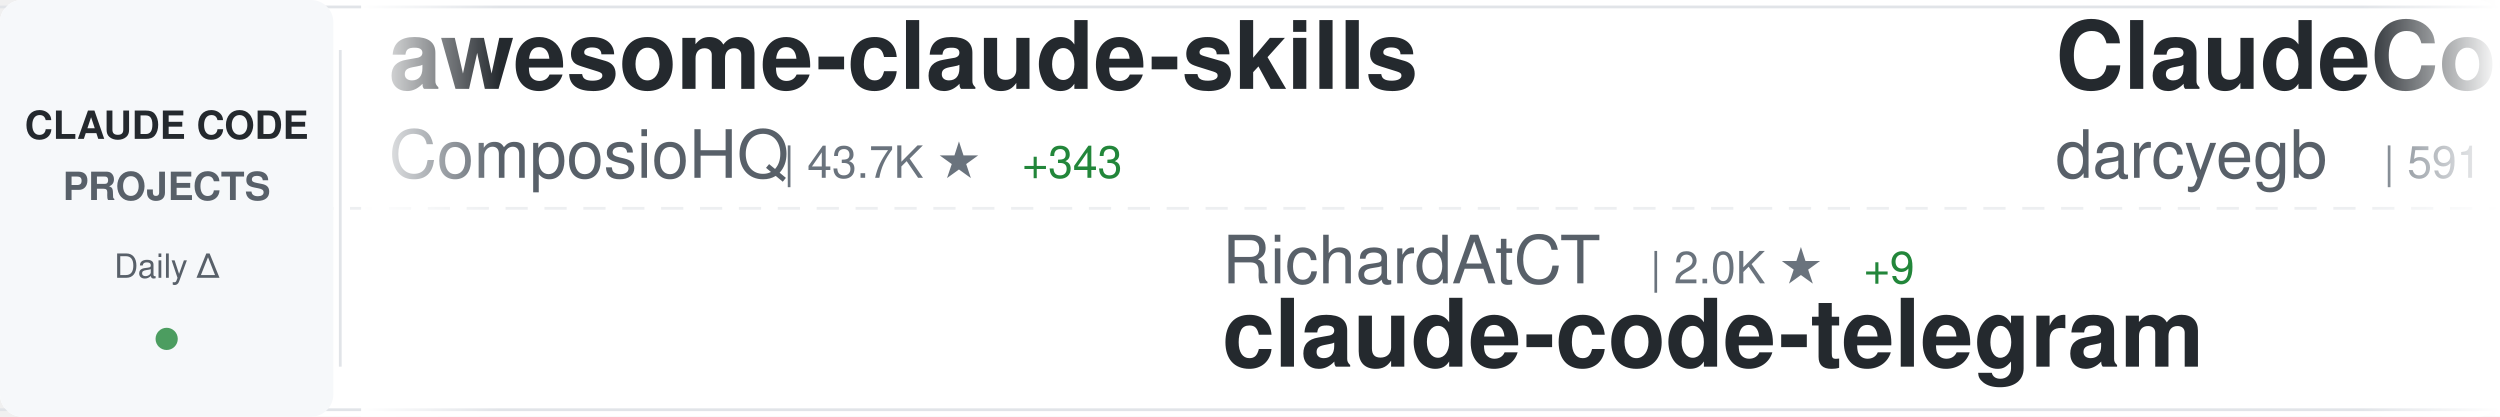
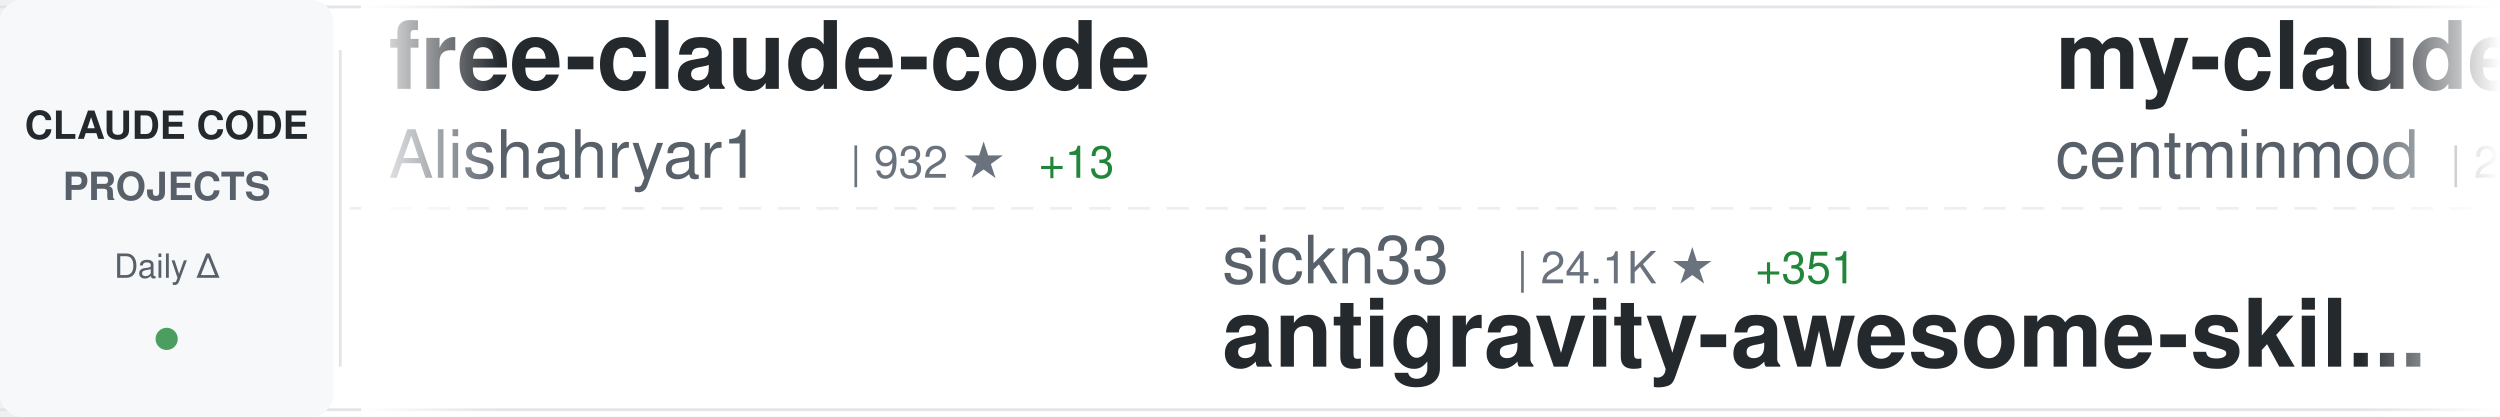
<svg xmlns="http://www.w3.org/2000/svg" width="900" height="150">
  <defs>
    <linearGradient id="awesomeLeftFade" x1="0%" y1="0%" x2="100%" y2="0%">
      <stop offset="0%" style="stop-color:#ffffff;stop-opacity:1" />
      <stop offset="100%" style="stop-color:#ffffff;stop-opacity:0" />
    </linearGradient>
    <linearGradient id="awesomeRightFade" x1="0%" y1="0%" x2="100%" y2="0%">
      <stop offset="0%" style="stop-color:#ffffff;stop-opacity:0" />
      <stop offset="100%" style="stop-color:#ffffff;stop-opacity:1" />
    </linearGradient>
  </defs>
  <rect width="900" height="150" fill="#ffffff" rx="8" />
  <rect x="0" y="2" width="900" height="1" fill="#e1e4e8" />
  <rect x="0" y="147" width="900" height="1" fill="#e1e4e8" />
  <line x1="0" y1="75" x2="900" y2="75" stroke="#e1e4e8" stroke-width="1" stroke-dasharray="8 6" opacity="0.6" />
  <rect x="0" y="0" width="120" height="150" fill="#f6f8fa" rx="8" />
  <text x="60" y="50" font-family="-apple-system, BlinkMacSystemFont, 'Segoe UI', Helvetica, Arial, sans-serif" font-size="14" font-weight="600" fill="#24292e" text-anchor="middle">CLAUDE CODE</text>
  <text x="60" y="72" font-family="-apple-system, BlinkMacSystemFont, 'Segoe UI', Helvetica, Arial, sans-serif" font-size="14" font-weight="600" fill="#586069" text-anchor="middle">PROJECTS</text>
  <text x="60" y="100" font-family="-apple-system, BlinkMacSystemFont, 'Segoe UI', Helvetica, Arial, sans-serif" font-size="12" font-weight="500" fill="#586069" text-anchor="middle">Daily Δ</text>
  <circle cx="60" cy="122" r="4" fill="#22863a" opacity="0.8" />
  <rect x="122" y="18" width="1" height="114" fill="#e1e4e8" />
  <clipPath id="awesomeTickerClip">
    <rect x="130" y="0" width="770" height="150" />
  </clipPath>
  <g clip-path="url(#awesomeTickerClip)">
    <g id="awesomeTickerItems">
      <animateTransform attributeName="transform" attributeType="XML" type="translate" from="0 0" to="-3000 0" dur="54s" repeatCount="indefinite" />
      <g transform="translate(0, 0)">
-         <text x="140" y="32" font-family="-apple-system, BlinkMacSystemFont, 'Segoe UI', Helvetica, Arial, sans-serif" font-size="34" font-weight="600" fill="#24292e">awesome-claude-skills</text>
-         <text x="140" y="64" font-family="-apple-system, BlinkMacSystemFont, 'Segoe UI', Helvetica, Arial, sans-serif" font-size="24" font-weight="400" fill="#586069">ComposioHQ</text>
-         <text x="282" y="64" font-family="-apple-system, BlinkMacSystemFont, 'Segoe UI', Helvetica, Arial, sans-serif" font-size="16" font-weight="500" fill="#6a737d">| 43.7K ★</text>
-         <text x="368" y="64" font-family="-apple-system, BlinkMacSystemFont, 'Segoe UI', Helvetica, Arial, sans-serif" font-size="16" font-weight="500" fill="#22863a"> +343</text>
+         <text x="140" y="32" font-family="-apple-system, BlinkMacSystemFont, 'Segoe UI', Helvetica, Arial, sans-serif" font-size="34" font-weight="600" fill="#24292e">free-claude-code</text>
+         <text x="140" y="64" font-family="-apple-system, BlinkMacSystemFont, 'Segoe UI', Helvetica, Arial, sans-serif" font-size="24" font-weight="400" fill="#586069">Alishahryar1</text>
+         <text x="306" y="64" font-family="-apple-system, BlinkMacSystemFont, 'Segoe UI', Helvetica, Arial, sans-serif" font-size="16" font-weight="500" fill="#6a737d">| 932 ★</text>
+         <text x="374" y="64" font-family="-apple-system, BlinkMacSystemFont, 'Segoe UI', Helvetica, Arial, sans-serif" font-size="16" font-weight="500" fill="#22863a"> +13</text>
      </g>
      <g transform="translate(300, 0)">
-         <text x="140" y="102" font-family="-apple-system, BlinkMacSystemFont, 'Segoe UI', Helvetica, Arial, sans-serif" font-size="24" font-weight="400" fill="#586069">RichardAtCT</text>
-         <text x="294" y="102" font-family="-apple-system, BlinkMacSystemFont, 'Segoe UI', Helvetica, Arial, sans-serif" font-size="16" font-weight="500" fill="#6a737d">| 2.0K ★</text>
-         <text x="371" y="102" font-family="-apple-system, BlinkMacSystemFont, 'Segoe UI', Helvetica, Arial, sans-serif" font-size="16" font-weight="500" fill="#22863a"> +9</text>
-         <text x="140" y="132" font-family="-apple-system, BlinkMacSystemFont, 'Segoe UI', Helvetica, Arial, sans-serif" font-size="34" font-weight="600" fill="#24292e">claude-code-telegram</text>
+         <text x="140" y="102" font-family="-apple-system, BlinkMacSystemFont, 'Segoe UI', Helvetica, Arial, sans-serif" font-size="24" font-weight="400" fill="#586069">sickn33</text>
+         <text x="246" y="102" font-family="-apple-system, BlinkMacSystemFont, 'Segoe UI', Helvetica, Arial, sans-serif" font-size="16" font-weight="500" fill="#6a737d">| 24.1K ★</text>
+         <text x="332" y="102" font-family="-apple-system, BlinkMacSystemFont, 'Segoe UI', Helvetica, Arial, sans-serif" font-size="16" font-weight="500" fill="#22863a"> +351</text>
+         <text x="140" y="132" font-family="-apple-system, BlinkMacSystemFont, 'Segoe UI', Helvetica, Arial, sans-serif" font-size="34" font-weight="600" fill="#24292e">antigravity-awesome-skil...</text>
      </g>
      <g transform="translate(600, 0)">
+         <text x="140" y="32" font-family="-apple-system, BlinkMacSystemFont, 'Segoe UI', Helvetica, Arial, sans-serif" font-size="34" font-weight="600" fill="#24292e">my-claude-code-setup</text>
+         <text x="140" y="64" font-family="-apple-system, BlinkMacSystemFont, 'Segoe UI', Helvetica, Arial, sans-serif" font-size="24" font-weight="400" fill="#586069">centminmod</text>
+         <text x="282" y="64" font-family="-apple-system, BlinkMacSystemFont, 'Segoe UI', Helvetica, Arial, sans-serif" font-size="16" font-weight="500" fill="#6a737d">| 2.0K ★</text>
+         <text x="359" y="64" font-family="-apple-system, BlinkMacSystemFont, 'Segoe UI', Helvetica, Arial, sans-serif" font-size="16" font-weight="500" fill="#22863a"> +6</text>
+       </g>
+       <g transform="translate(900, 0)">
+         <text x="140" y="102" font-family="-apple-system, BlinkMacSystemFont, 'Segoe UI', Helvetica, Arial, sans-serif" font-size="24" font-weight="400" fill="#586069">0xfurai</text>
+         <text x="246" y="102" font-family="-apple-system, BlinkMacSystemFont, 'Segoe UI', Helvetica, Arial, sans-serif" font-size="16" font-weight="500" fill="#6a737d">| 773 ★</text>
+         <text x="314" y="102" font-family="-apple-system, BlinkMacSystemFont, 'Segoe UI', Helvetica, Arial, sans-serif" font-size="16" font-weight="500" fill="#22863a"> +4</text>
+         <text x="140" y="132" font-family="-apple-system, BlinkMacSystemFont, 'Segoe UI', Helvetica, Arial, sans-serif" font-size="34" font-weight="600" fill="#24292e">claude-code-subagents</text>
+       </g>
+       <g transform="translate(1200, 0)">
+         <text x="140" y="32" font-family="-apple-system, BlinkMacSystemFont, 'Segoe UI', Helvetica, Arial, sans-serif" font-size="34" font-weight="600" fill="#24292e">awesome-claude-code-tool...</text>
+         <text x="140" y="64" font-family="-apple-system, BlinkMacSystemFont, 'Segoe UI', Helvetica, Arial, sans-serif" font-size="24" font-weight="400" fill="#586069">rohitg00</text>
+         <text x="258" y="64" font-family="-apple-system, BlinkMacSystemFont, 'Segoe UI', Helvetica, Arial, sans-serif" font-size="16" font-weight="500" fill="#6a737d">| 750 ★</text>
+         <text x="326" y="64" font-family="-apple-system, BlinkMacSystemFont, 'Segoe UI', Helvetica, Arial, sans-serif" font-size="16" font-weight="500" fill="#22863a"> +61</text>
+       </g>
+       <g transform="translate(1500, 0)">
+         <text x="140" y="102" font-family="-apple-system, BlinkMacSystemFont, 'Segoe UI', Helvetica, Arial, sans-serif" font-size="24" font-weight="400" fill="#586069">shareAI-lab</text>
+         <text x="294" y="102" font-family="-apple-system, BlinkMacSystemFont, 'Segoe UI', Helvetica, Arial, sans-serif" font-size="16" font-weight="500" fill="#6a737d">| 26.2K ★</text>
+         <text x="380" y="102" font-family="-apple-system, BlinkMacSystemFont, 'Segoe UI', Helvetica, Arial, sans-serif" font-size="16" font-weight="500" fill="#22863a"> +592</text>
+         <text x="140" y="132" font-family="-apple-system, BlinkMacSystemFont, 'Segoe UI', Helvetica, Arial, sans-serif" font-size="34" font-weight="600" fill="#24292e">learn-claude-code</text>
+       </g>
+       <g transform="translate(1800, 0)">
+         <text x="140" y="32" font-family="-apple-system, BlinkMacSystemFont, 'Segoe UI', Helvetica, Arial, sans-serif" font-size="34" font-weight="600" fill="#24292e">claude-code-prompt-impro...</text>
+         <text x="140" y="64" font-family="-apple-system, BlinkMacSystemFont, 'Segoe UI', Helvetica, Arial, sans-serif" font-size="24" font-weight="400" fill="#586069">severity1</text>
+         <text x="270" y="64" font-family="-apple-system, BlinkMacSystemFont, 'Segoe UI', Helvetica, Arial, sans-serif" font-size="16" font-weight="500" fill="#6a737d">| 1.3K ★</text>
+         <text x="347" y="64" font-family="-apple-system, BlinkMacSystemFont, 'Segoe UI', Helvetica, Arial, sans-serif" font-size="16" font-weight="500" fill="#22863a"> +14</text>
+       </g>
+       <g transform="translate(2100, 0)">
+         <text x="140" y="102" font-family="-apple-system, BlinkMacSystemFont, 'Segoe UI', Helvetica, Arial, sans-serif" font-size="24" font-weight="400" fill="#586069">farion1231</text>
+         <text x="282" y="102" font-family="-apple-system, BlinkMacSystemFont, 'Segoe UI', Helvetica, Arial, sans-serif" font-size="16" font-weight="500" fill="#6a737d">| 27.8K ★</text>
+         <text x="368" y="102" font-family="-apple-system, BlinkMacSystemFont, 'Segoe UI', Helvetica, Arial, sans-serif" font-size="16" font-weight="500" fill="#22863a"> +490</text>
+         <text x="140" y="132" font-family="-apple-system, BlinkMacSystemFont, 'Segoe UI', Helvetica, Arial, sans-serif" font-size="34" font-weight="600" fill="#24292e">cc-switch</text>
+       </g>
+       <g transform="translate(2400, 0)">
        <text x="140" y="32" font-family="-apple-system, BlinkMacSystemFont, 'Segoe UI', Helvetica, Arial, sans-serif" font-size="34" font-weight="600" fill="#24292e">ClaudeCodeAgents</text>
        <text x="140" y="64" font-family="-apple-system, BlinkMacSystemFont, 'Segoe UI', Helvetica, Arial, sans-serif" font-size="24" font-weight="400" fill="#586069">darcyegb</text>
        <text x="258" y="64" font-family="-apple-system, BlinkMacSystemFont, 'Segoe UI', Helvetica, Arial, sans-serif" font-size="16" font-weight="500" fill="#6a737d">| 591 ★</text>
-         <text x="326" y="64" font-family="-apple-system, BlinkMacSystemFont, 'Segoe UI', Helvetica, Arial, sans-serif" font-size="16" font-weight="500" fill="#22863a"> +4</text>
-       </g>
-       <g transform="translate(900, 0)">
-         <text x="140" y="102" font-family="-apple-system, BlinkMacSystemFont, 'Segoe UI', Helvetica, Arial, sans-serif" font-size="24" font-weight="400" fill="#586069">zebbern</text>
-         <text x="246" y="102" font-family="-apple-system, BlinkMacSystemFont, 'Segoe UI', Helvetica, Arial, sans-serif" font-size="16" font-weight="500" fill="#6a737d">| 3.6K ★</text>
-         <text x="323" y="102" font-family="-apple-system, BlinkMacSystemFont, 'Segoe UI', Helvetica, Arial, sans-serif" font-size="16" font-weight="500" fill="#22863a"> +8</text>
-         <text x="140" y="132" font-family="-apple-system, BlinkMacSystemFont, 'Segoe UI', Helvetica, Arial, sans-serif" font-size="34" font-weight="600" fill="#24292e">claude-code-guide</text>
-       </g>
-       <g transform="translate(1200, 0)">
-         <text x="140" y="32" font-family="-apple-system, BlinkMacSystemFont, 'Segoe UI', Helvetica, Arial, sans-serif" font-size="34" font-weight="600" fill="#24292e">Claude-Code-Communicatio...</text>
-         <text x="140" y="64" font-family="-apple-system, BlinkMacSystemFont, 'Segoe UI', Helvetica, Arial, sans-serif" font-size="24" font-weight="400" fill="#586069">nishimoto265</text>
-         <text x="306" y="64" font-family="-apple-system, BlinkMacSystemFont, 'Segoe UI', Helvetica, Arial, sans-serif" font-size="16" font-weight="500" fill="#6a737d">| 493 ★</text>
-       </g>
-       <g transform="translate(1500, 0)">
-         <text x="140" y="102" font-family="-apple-system, BlinkMacSystemFont, 'Segoe UI', Helvetica, Arial, sans-serif" font-size="24" font-weight="400" fill="#586069">gsd-build</text>
-         <text x="270" y="102" font-family="-apple-system, BlinkMacSystemFont, 'Segoe UI', Helvetica, Arial, sans-serif" font-size="16" font-weight="500" fill="#6a737d">| 29.4K ★</text>
-         <text x="356" y="102" font-family="-apple-system, BlinkMacSystemFont, 'Segoe UI', Helvetica, Arial, sans-serif" font-size="16" font-weight="500" fill="#22863a"> +793</text>
-         <text x="140" y="132" font-family="-apple-system, BlinkMacSystemFont, 'Segoe UI', Helvetica, Arial, sans-serif" font-size="34" font-weight="600" fill="#24292e">get-shit-done</text>
-       </g>
-       <g transform="translate(1800, 0)">
-         <text x="140" y="32" font-family="-apple-system, BlinkMacSystemFont, 'Segoe UI', Helvetica, Arial, sans-serif" font-size="34" font-weight="600" fill="#24292e">opencode</text>
-         <text x="140" y="64" font-family="-apple-system, BlinkMacSystemFont, 'Segoe UI', Helvetica, Arial, sans-serif" font-size="24" font-weight="400" fill="#586069">anomalyco</text>
-         <text x="270" y="64" font-family="-apple-system, BlinkMacSystemFont, 'Segoe UI', Helvetica, Arial, sans-serif" font-size="16" font-weight="500" fill="#6a737d">| 121.6K ★</text>
-         <text x="365" y="64" font-family="-apple-system, BlinkMacSystemFont, 'Segoe UI', Helvetica, Arial, sans-serif" font-size="16" font-weight="500" fill="#22863a"> +705</text>
-       </g>
-       <g transform="translate(2100, 0)">
-         <text x="140" y="102" font-family="-apple-system, BlinkMacSystemFont, 'Segoe UI', Helvetica, Arial, sans-serif" font-size="24" font-weight="400" fill="#586069">lst97</text>
-         <text x="222" y="102" font-family="-apple-system, BlinkMacSystemFont, 'Segoe UI', Helvetica, Arial, sans-serif" font-size="16" font-weight="500" fill="#6a737d">| 1.5K ★</text>
-         <text x="299" y="102" font-family="-apple-system, BlinkMacSystemFont, 'Segoe UI', Helvetica, Arial, sans-serif" font-size="16" font-weight="500" fill="#22863a"> +2</text>
-         <text x="140" y="132" font-family="-apple-system, BlinkMacSystemFont, 'Segoe UI', Helvetica, Arial, sans-serif" font-size="34" font-weight="600" fill="#24292e">claude-code-sub-agents</text>
-       </g>
-       <g transform="translate(2400, 0)">
-         <text x="140" y="32" font-family="-apple-system, BlinkMacSystemFont, 'Segoe UI', Helvetica, Arial, sans-serif" font-size="34" font-weight="600" fill="#24292e">claude-code-proxy</text>
-         <text x="140" y="64" font-family="-apple-system, BlinkMacSystemFont, 'Segoe UI', Helvetica, Arial, sans-serif" font-size="24" font-weight="400" fill="#586069">fuergaosi233</text>
-         <text x="306" y="64" font-family="-apple-system, BlinkMacSystemFont, 'Segoe UI', Helvetica, Arial, sans-serif" font-size="16" font-weight="500" fill="#6a737d">| 2.1K ★</text>
-         <text x="383" y="64" font-family="-apple-system, BlinkMacSystemFont, 'Segoe UI', Helvetica, Arial, sans-serif" font-size="16" font-weight="500" fill="#22863a"> +11</text>
+         <text x="326" y="64" font-family="-apple-system, BlinkMacSystemFont, 'Segoe UI', Helvetica, Arial, sans-serif" font-size="16" font-weight="500" fill="#22863a"> +3</text>
      </g>
      <g transform="translate(2700, 0)">
-         <text x="140" y="102" font-family="-apple-system, BlinkMacSystemFont, 'Segoe UI', Helvetica, Arial, sans-serif" font-size="24" font-weight="400" fill="#586069">kodu-ai</text>
-         <text x="246" y="102" font-family="-apple-system, BlinkMacSystemFont, 'Segoe UI', Helvetica, Arial, sans-serif" font-size="16" font-weight="500" fill="#6a737d">| 5.3K ★</text>
-         <text x="323" y="102" font-family="-apple-system, BlinkMacSystemFont, 'Segoe UI', Helvetica, Arial, sans-serif" font-size="16" font-weight="500" fill="#22863a"> +1</text>
-         <text x="140" y="132" font-family="-apple-system, BlinkMacSystemFont, 'Segoe UI', Helvetica, Arial, sans-serif" font-size="34" font-weight="600" fill="#24292e">claude-coder</text>
+         <text x="140" y="102" font-family="-apple-system, BlinkMacSystemFont, 'Segoe UI', Helvetica, Arial, sans-serif" font-size="24" font-weight="400" fill="#586069">alirezarezvani</text>
+         <text x="330" y="102" font-family="-apple-system, BlinkMacSystemFont, 'Segoe UI', Helvetica, Arial, sans-serif" font-size="16" font-weight="500" fill="#6a737d">| 4.9K ★</text>
+         <text x="407" y="102" font-family="-apple-system, BlinkMacSystemFont, 'Segoe UI', Helvetica, Arial, sans-serif" font-size="16" font-weight="500" fill="#22863a"> +313</text>
+         <text x="140" y="132" font-family="-apple-system, BlinkMacSystemFont, 'Segoe UI', Helvetica, Arial, sans-serif" font-size="34" font-weight="600" fill="#24292e">claude-skills</text>
      </g>
      <g transform="translate(3000, 0)">
-         <text x="140" y="32" font-family="-apple-system, BlinkMacSystemFont, 'Segoe UI', Helvetica, Arial, sans-serif" font-size="34" font-weight="600" fill="#24292e">awesome-claude-skills</text>
-         <text x="140" y="64" font-family="-apple-system, BlinkMacSystemFont, 'Segoe UI', Helvetica, Arial, sans-serif" font-size="24" font-weight="400" fill="#586069">ComposioHQ</text>
-         <text x="282" y="64" font-family="-apple-system, BlinkMacSystemFont, 'Segoe UI', Helvetica, Arial, sans-serif" font-size="16" font-weight="500" fill="#6a737d">| 43.7K ★</text>
-         <text x="368" y="64" font-family="-apple-system, BlinkMacSystemFont, 'Segoe UI', Helvetica, Arial, sans-serif" font-size="16" font-weight="500" fill="#22863a"> +343</text>
+         <text x="140" y="32" font-family="-apple-system, BlinkMacSystemFont, 'Segoe UI', Helvetica, Arial, sans-serif" font-size="34" font-weight="600" fill="#24292e">free-claude-code</text>
+         <text x="140" y="64" font-family="-apple-system, BlinkMacSystemFont, 'Segoe UI', Helvetica, Arial, sans-serif" font-size="24" font-weight="400" fill="#586069">Alishahryar1</text>
+         <text x="306" y="64" font-family="-apple-system, BlinkMacSystemFont, 'Segoe UI', Helvetica, Arial, sans-serif" font-size="16" font-weight="500" fill="#6a737d">| 932 ★</text>
+         <text x="374" y="64" font-family="-apple-system, BlinkMacSystemFont, 'Segoe UI', Helvetica, Arial, sans-serif" font-size="16" font-weight="500" fill="#22863a"> +13</text>
      </g>
      <g transform="translate(3300, 0)">
-         <text x="140" y="102" font-family="-apple-system, BlinkMacSystemFont, 'Segoe UI', Helvetica, Arial, sans-serif" font-size="24" font-weight="400" fill="#586069">RichardAtCT</text>
-         <text x="294" y="102" font-family="-apple-system, BlinkMacSystemFont, 'Segoe UI', Helvetica, Arial, sans-serif" font-size="16" font-weight="500" fill="#6a737d">| 2.0K ★</text>
-         <text x="371" y="102" font-family="-apple-system, BlinkMacSystemFont, 'Segoe UI', Helvetica, Arial, sans-serif" font-size="16" font-weight="500" fill="#22863a"> +9</text>
-         <text x="140" y="132" font-family="-apple-system, BlinkMacSystemFont, 'Segoe UI', Helvetica, Arial, sans-serif" font-size="34" font-weight="600" fill="#24292e">claude-code-telegram</text>
+         <text x="140" y="102" font-family="-apple-system, BlinkMacSystemFont, 'Segoe UI', Helvetica, Arial, sans-serif" font-size="24" font-weight="400" fill="#586069">sickn33</text>
+         <text x="246" y="102" font-family="-apple-system, BlinkMacSystemFont, 'Segoe UI', Helvetica, Arial, sans-serif" font-size="16" font-weight="500" fill="#6a737d">| 24.1K ★</text>
+         <text x="332" y="102" font-family="-apple-system, BlinkMacSystemFont, 'Segoe UI', Helvetica, Arial, sans-serif" font-size="16" font-weight="500" fill="#22863a"> +351</text>
+         <text x="140" y="132" font-family="-apple-system, BlinkMacSystemFont, 'Segoe UI', Helvetica, Arial, sans-serif" font-size="34" font-weight="600" fill="#24292e">antigravity-awesome-skil...</text>
      </g>
      <g transform="translate(3600, 0)">
-         <text x="140" y="32" font-family="-apple-system, BlinkMacSystemFont, 'Segoe UI', Helvetica, Arial, sans-serif" font-size="34" font-weight="600" fill="#24292e">ClaudeCodeAgents</text>
-         <text x="140" y="64" font-family="-apple-system, BlinkMacSystemFont, 'Segoe UI', Helvetica, Arial, sans-serif" font-size="24" font-weight="400" fill="#586069">darcyegb</text>
-         <text x="258" y="64" font-family="-apple-system, BlinkMacSystemFont, 'Segoe UI', Helvetica, Arial, sans-serif" font-size="16" font-weight="500" fill="#6a737d">| 591 ★</text>
-         <text x="326" y="64" font-family="-apple-system, BlinkMacSystemFont, 'Segoe UI', Helvetica, Arial, sans-serif" font-size="16" font-weight="500" fill="#22863a"> +4</text>
+         <text x="140" y="32" font-family="-apple-system, BlinkMacSystemFont, 'Segoe UI', Helvetica, Arial, sans-serif" font-size="34" font-weight="600" fill="#24292e">my-claude-code-setup</text>
+         <text x="140" y="64" font-family="-apple-system, BlinkMacSystemFont, 'Segoe UI', Helvetica, Arial, sans-serif" font-size="24" font-weight="400" fill="#586069">centminmod</text>
+         <text x="282" y="64" font-family="-apple-system, BlinkMacSystemFont, 'Segoe UI', Helvetica, Arial, sans-serif" font-size="16" font-weight="500" fill="#6a737d">| 2.0K ★</text>
+         <text x="359" y="64" font-family="-apple-system, BlinkMacSystemFont, 'Segoe UI', Helvetica, Arial, sans-serif" font-size="16" font-weight="500" fill="#22863a"> +6</text>
      </g>
      <g transform="translate(3900, 0)">
-         <text x="140" y="102" font-family="-apple-system, BlinkMacSystemFont, 'Segoe UI', Helvetica, Arial, sans-serif" font-size="24" font-weight="400" fill="#586069">zebbern</text>
-         <text x="246" y="102" font-family="-apple-system, BlinkMacSystemFont, 'Segoe UI', Helvetica, Arial, sans-serif" font-size="16" font-weight="500" fill="#6a737d">| 3.6K ★</text>
-         <text x="323" y="102" font-family="-apple-system, BlinkMacSystemFont, 'Segoe UI', Helvetica, Arial, sans-serif" font-size="16" font-weight="500" fill="#22863a"> +8</text>
-         <text x="140" y="132" font-family="-apple-system, BlinkMacSystemFont, 'Segoe UI', Helvetica, Arial, sans-serif" font-size="34" font-weight="600" fill="#24292e">claude-code-guide</text>
+         <text x="140" y="102" font-family="-apple-system, BlinkMacSystemFont, 'Segoe UI', Helvetica, Arial, sans-serif" font-size="24" font-weight="400" fill="#586069">0xfurai</text>
+         <text x="246" y="102" font-family="-apple-system, BlinkMacSystemFont, 'Segoe UI', Helvetica, Arial, sans-serif" font-size="16" font-weight="500" fill="#6a737d">| 773 ★</text>
+         <text x="314" y="102" font-family="-apple-system, BlinkMacSystemFont, 'Segoe UI', Helvetica, Arial, sans-serif" font-size="16" font-weight="500" fill="#22863a"> +4</text>
+         <text x="140" y="132" font-family="-apple-system, BlinkMacSystemFont, 'Segoe UI', Helvetica, Arial, sans-serif" font-size="34" font-weight="600" fill="#24292e">claude-code-subagents</text>
      </g>
    </g>
  </g>
  <rect x="130" y="0" width="50" height="150" fill="url(#awesomeLeftFade)" />
  <rect x="850" y="0" width="50" height="150" fill="url(#awesomeRightFade)" />
</svg>
